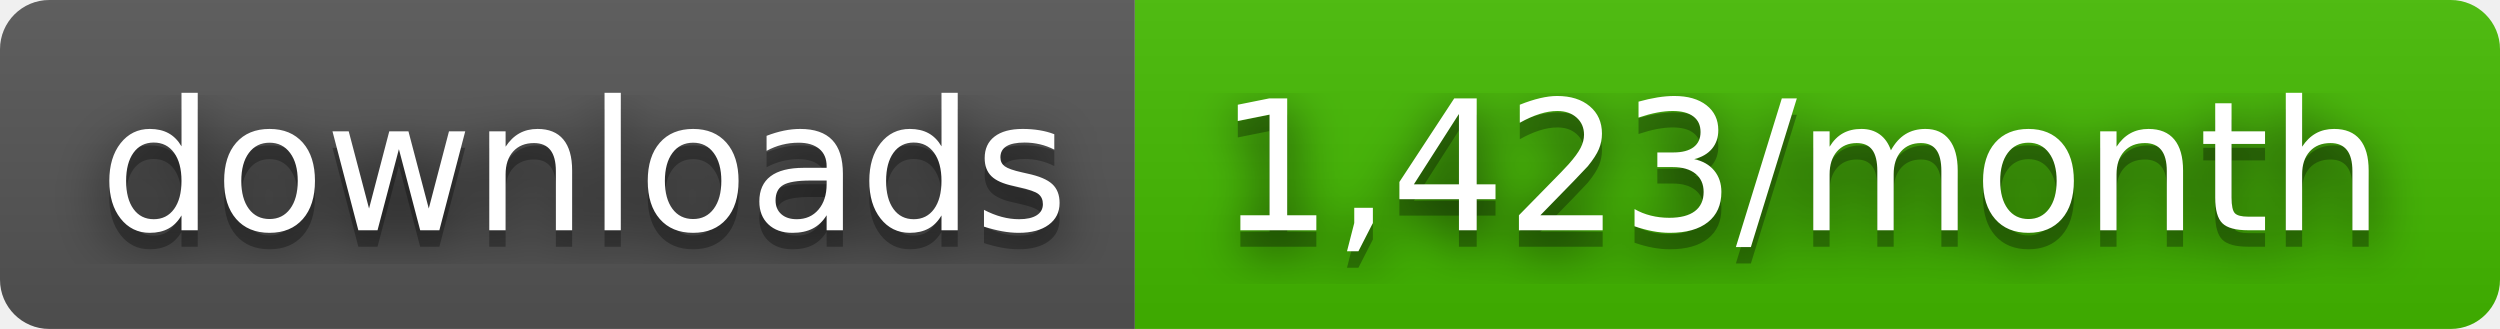
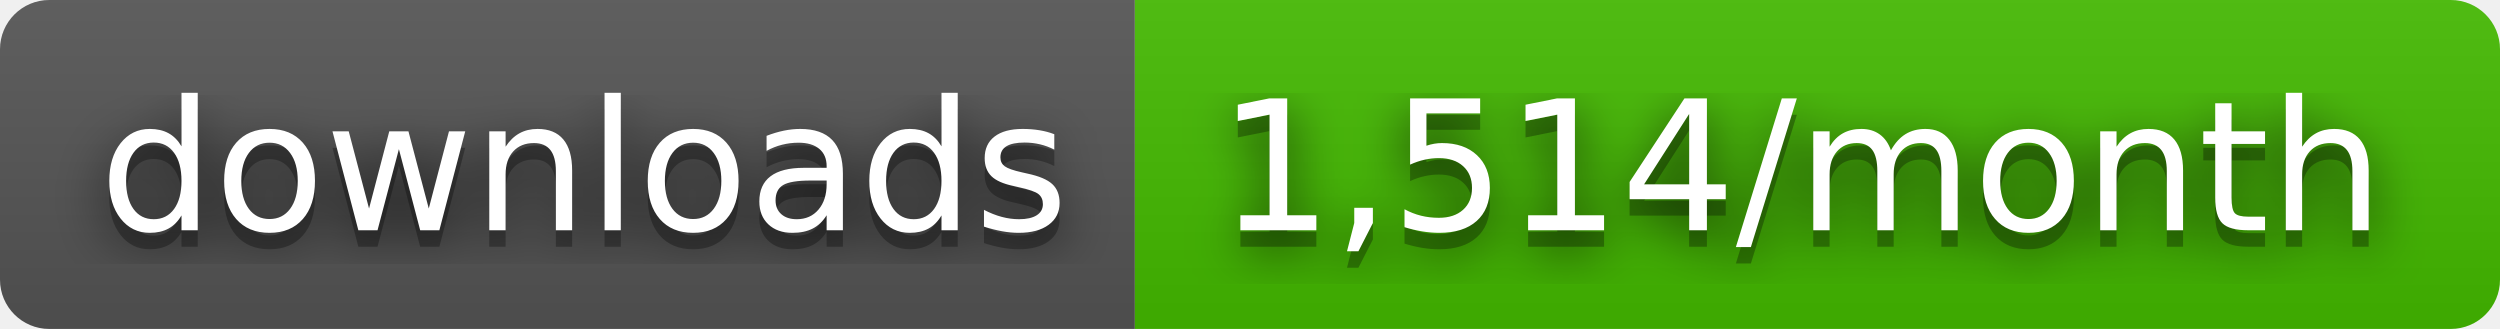
- <svg xmlns="http://www.w3.org/2000/svg" width="152" height="20" role="img" aria-label="downloads: 1,423/month">
+ <svg xmlns="http://www.w3.org/2000/svg" width="152" height="20" role="img" aria-label="downloads: 1,514/month">
  <filter id="blur">
    <feGaussianBlur stdDeviation="16" />
  </filter>
  <linearGradient id="s" x2="0" y2="100%">
    <stop offset="0" stop-color="#bbb" stop-opacity=".1" />
    <stop offset="1" stop-opacity=".1" />
  </linearGradient>
  <clipPath id="r">
    <rect width="152" height="20" rx="3" />
  </clipPath>
  <g clip-path="url(#r)">
    <rect width="69" height="20" fill="#555" />
    <rect x="69" width="83" height="20" fill="#4b0" />
    <rect width="152" height="20" fill="url(#s)" />
  </g>
  <g fill="#fff" text-anchor="middle" font-family="Verdana,Geneva,DejaVu Sans,sans-serif" text-rendering="geometricPrecision" font-size="110">
    <g transform="scale(.1)">
      <g aria-hidden="true" fill="#010101">
        <text x="355" y="150" fill-opacity=".8" filter="url(#blur)" textLength="590">downloads</text>
        <text x="355" y="150" fill-opacity=".3" textLength="590">downloads</text>
      </g>
      <text x="355" y="140" textLength="590">downloads</text>
    </g>
    <g transform="scale(.1)">
      <g aria-hidden="true" fill="#010101">
-         <text x="1095" y="150" fill-opacity=".8" filter="url(#blur)" textLength="730">1,423/month</text>
-         <text x="1095" y="150" fill-opacity=".3" textLength="730">1,423/month</text>
+         <text x="1095" y="150" fill-opacity=".8" filter="url(#blur)" textLength="730">1,514/month</text>
+         <text x="1095" y="150" fill-opacity=".3" textLength="730">1,514/month</text>
      </g>
-       <text x="1095" y="140" textLength="730">1,423/month</text>
+       <text x="1095" y="140" textLength="730">1,514/month</text>
    </g>
  </g>
</svg>
